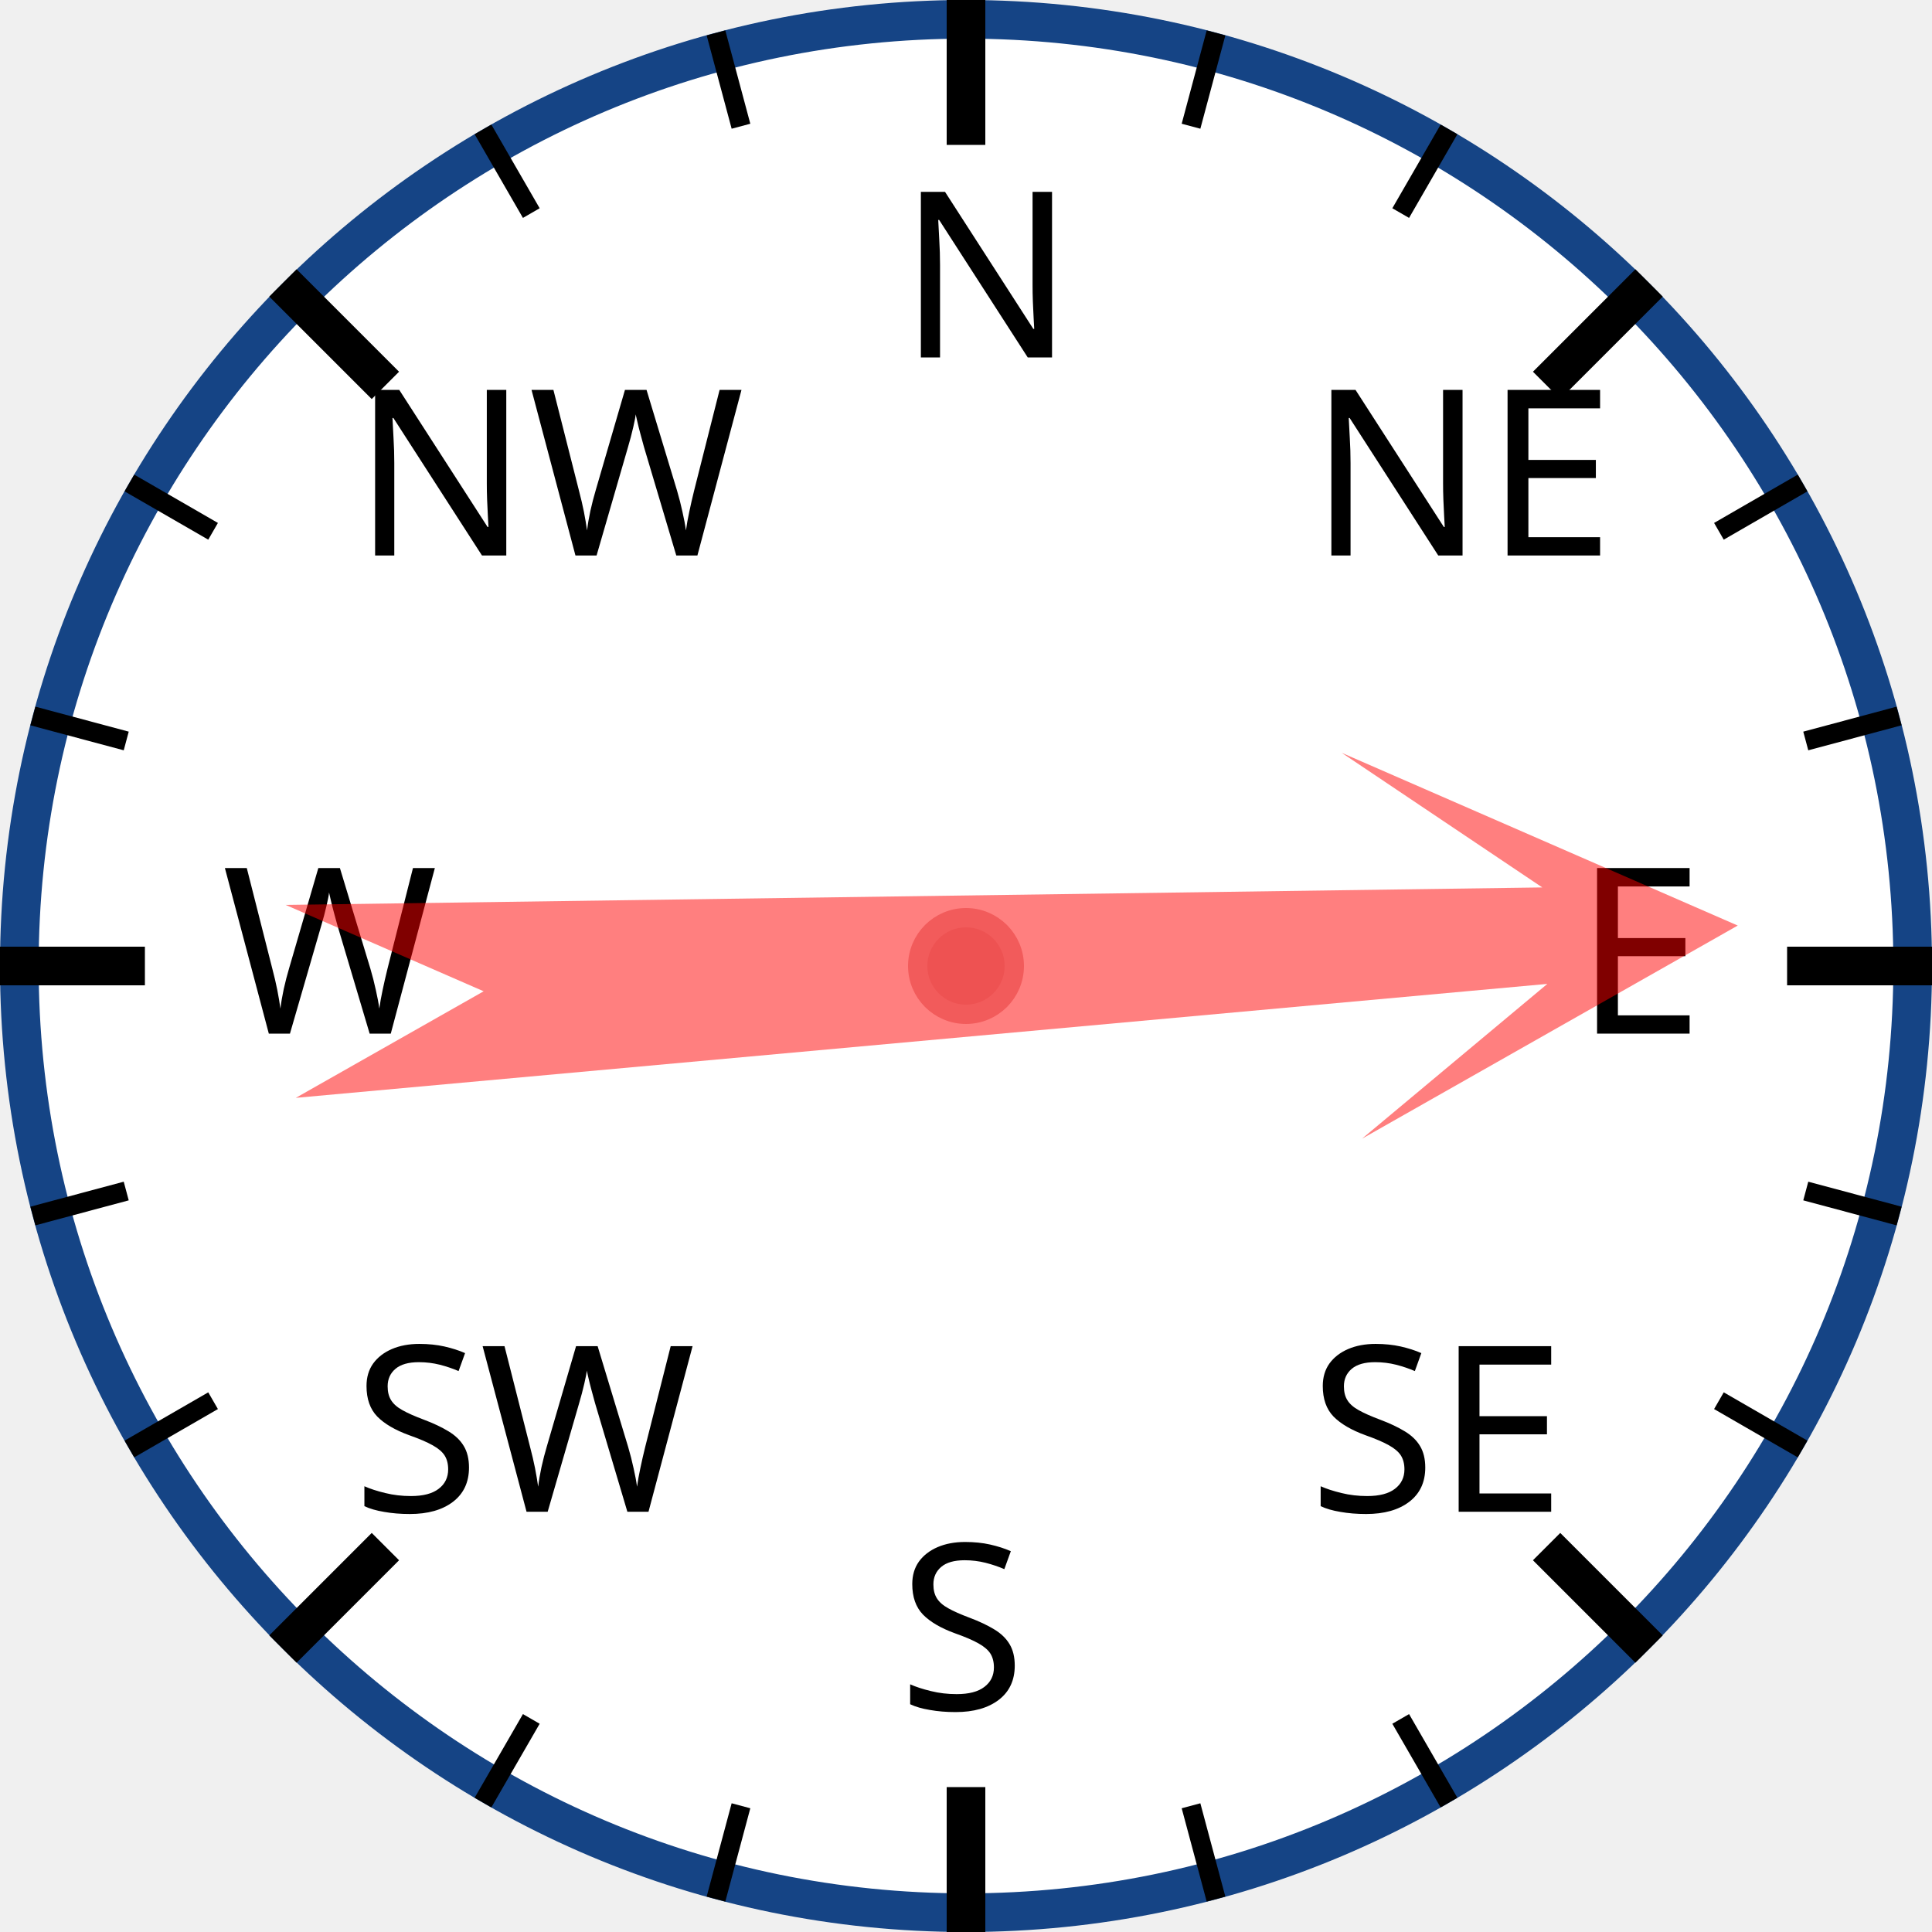
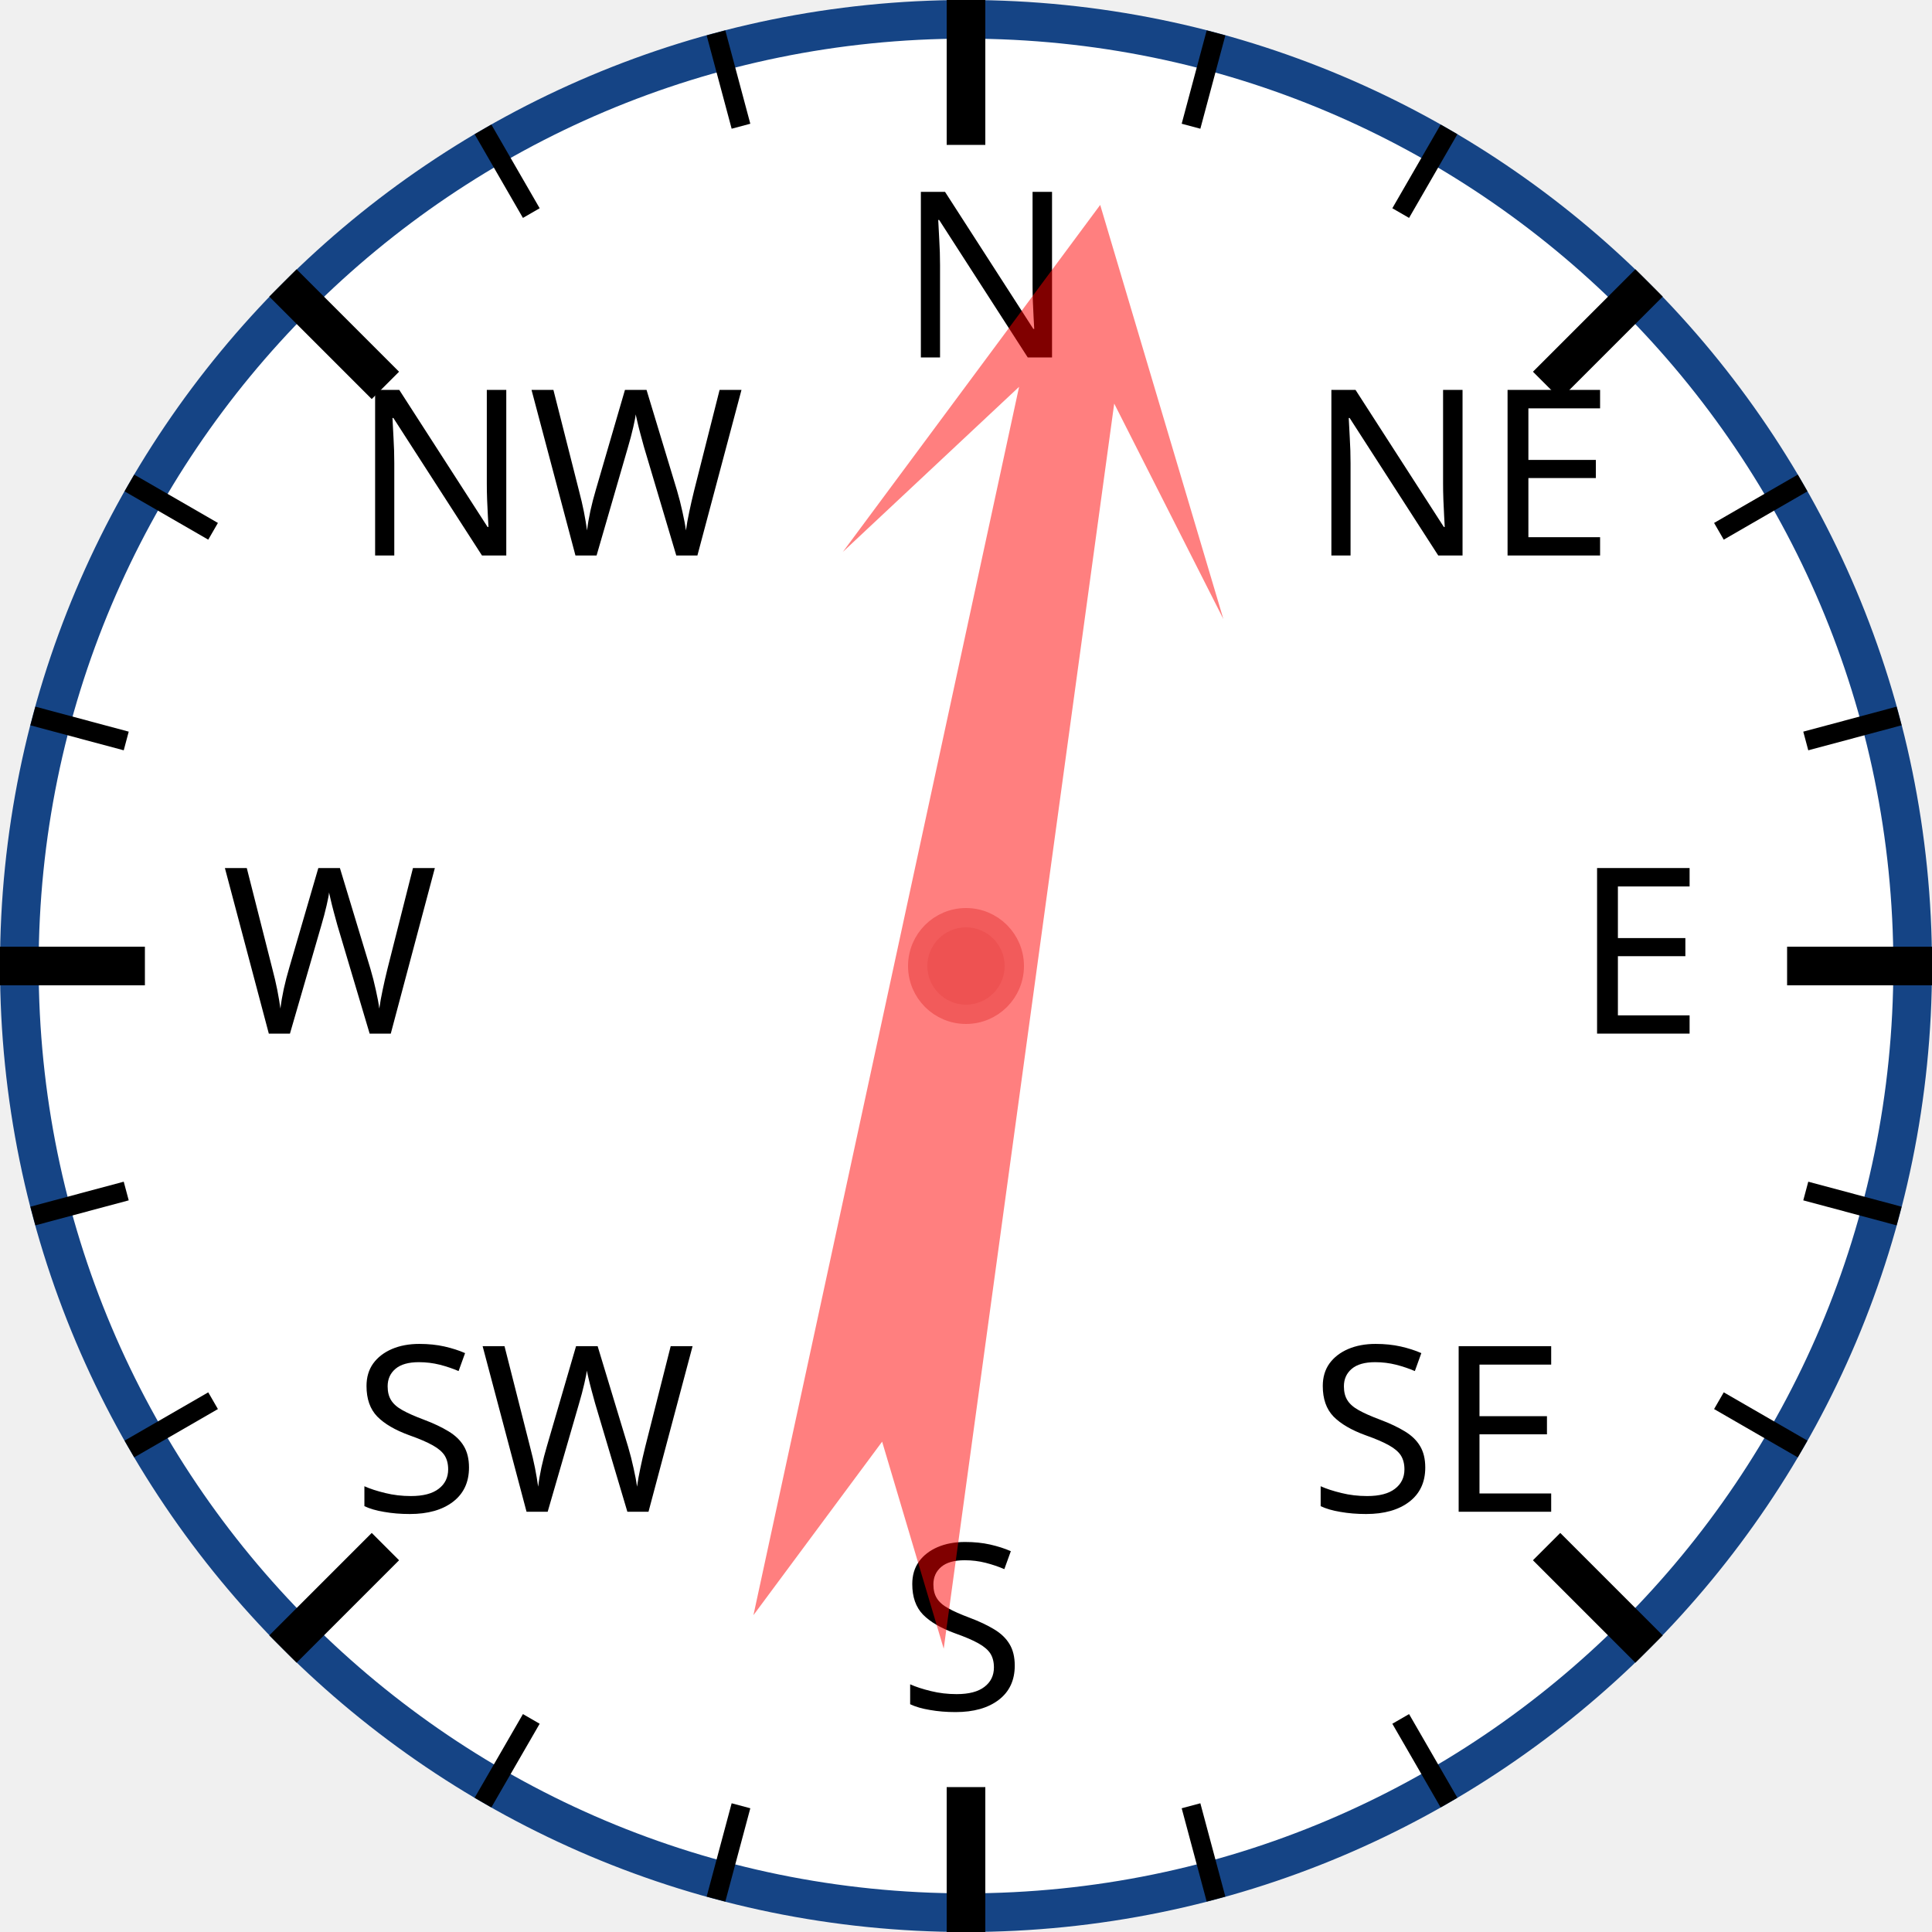
<svg xmlns="http://www.w3.org/2000/svg" width="120px" height="120px" viewBox="0 0 200 200">
  <circle cx="100" cy="100" r="98" style="fill: white; stroke: #154485; stroke-width: 4;" />
  <text x="93.0" y="37.0" style="font-family: sans-serif; font-size: 18pt;">N</text>
  <line x1="100.0" y1="0.0" x2="100.0" y2="15.0" style="stroke: black; stroke-width: 4;" />
  <line x1="74.118" y1="3.407" x2="76.706" y2="13.067" style="stroke: black; stroke-width: 2;" />
  <line x1="50" y1="13.397" x2="55" y2="22.058" style="stroke: black; stroke-width: 2;" />
  <text x="36.503" y="57.503" style="font-family: sans-serif; font-size: 18pt;">NW</text>
  <line x1="29.289" y1="29.289" x2="39.896" y2="39.896" style="stroke: black; stroke-width: 4;" />
  <line x1="13.397" y1="50" x2="22.058" y2="55" style="stroke: black; stroke-width: 2;" />
  <line x1="3.407" y1="74.118" x2="13.067" y2="76.706" style="stroke: black; stroke-width: 2;" />
  <text x="23.0" y="107.0" style="font-family: sans-serif; font-size: 18pt;">W</text>
  <line x1="0.0" y1="100.0" x2="15.0" y2="100.0" style="stroke: black; stroke-width: 4;" />
  <line x1="3.407" y1="125.882" x2="13.067" y2="123.294" style="stroke: black; stroke-width: 2;" />
  <line x1="13.397" y1="150" x2="22.058" y2="145" style="stroke: black; stroke-width: 2;" />
  <text x="36.503" y="156.497" style="font-family: sans-serif; font-size: 18pt;">SW</text>
  <line x1="29.289" y1="170.711" x2="39.896" y2="160.104" style="stroke: black; stroke-width: 4;" />
  <line x1="50" y1="186.603" x2="55" y2="177.942" style="stroke: black; stroke-width: 2;" />
  <line x1="74.118" y1="196.593" x2="76.706" y2="186.933" style="stroke: black; stroke-width: 2;" />
  <text x="93" y="177.0" style="font-family: sans-serif; font-size: 18pt;">S</text>
  <line x1="100" y1="200.0" x2="100" y2="185.0" style="stroke: black; stroke-width: 4;" />
  <line x1="125.882" y1="196.593" x2="123.294" y2="186.933" style="stroke: black; stroke-width: 2;" />
  <line x1="150.0" y1="186.603" x2="145.0" y2="177.942" style="stroke: black; stroke-width: 2;" />
  <text x="135.497" y="156.497" style="font-family: sans-serif; font-size: 18pt;">SE</text>
  <line x1="170.711" y1="170.711" x2="160.104" y2="160.104" style="stroke: black; stroke-width: 4;" />
  <line x1="186.603" y1="150" x2="177.942" y2="145" style="stroke: black; stroke-width: 2;" />
  <line x1="196.593" y1="125.882" x2="186.933" y2="123.294" style="stroke: black; stroke-width: 2;" />
  <text x="163.0" y="107" style="font-family: sans-serif; font-size: 18pt;">E</text>
  <line x1="200.0" y1="100" x2="185.0" y2="100" style="stroke: black; stroke-width: 4;" />
  <line x1="196.593" y1="74.118" x2="186.933" y2="76.706" style="stroke: black; stroke-width: 2;" />
  <line x1="186.603" y1="50" x2="177.942" y2="55" style="stroke: black; stroke-width: 2;" />
  <text x="135.497" y="57.503" style="font-family: sans-serif; font-size: 18pt;">NE</text>
  <line x1="170.711" y1="29.289" x2="160.104" y2="39.896" style="stroke: black; stroke-width: 4;" />
  <line x1="150" y1="13.397" x2="145" y2="22.058" style="stroke: black; stroke-width: 2;" />
  <line x1="125.882" y1="3.407" x2="123.294" y2="13.067" style="stroke: black; stroke-width: 2;" />
-   <polygon points="100 20 120 60 105 40 110 170 100 150 90 170 95 40 80 60" style="fill: red; fill-opacity: 0.5;" transform="rotate(87,100,100)" />
+   <polygon points="100 20 120 60 105 40 110 170 100 150 90 170 95 40 80 60" style="fill: red; fill-opacity: 0.5;" transform="rotate(10,100,100)" />
  <circle cx="100" cy="100" r="5" style="fill: #EE5252; stroke: #F25B5B; stroke-width: 2;" />
</svg>
